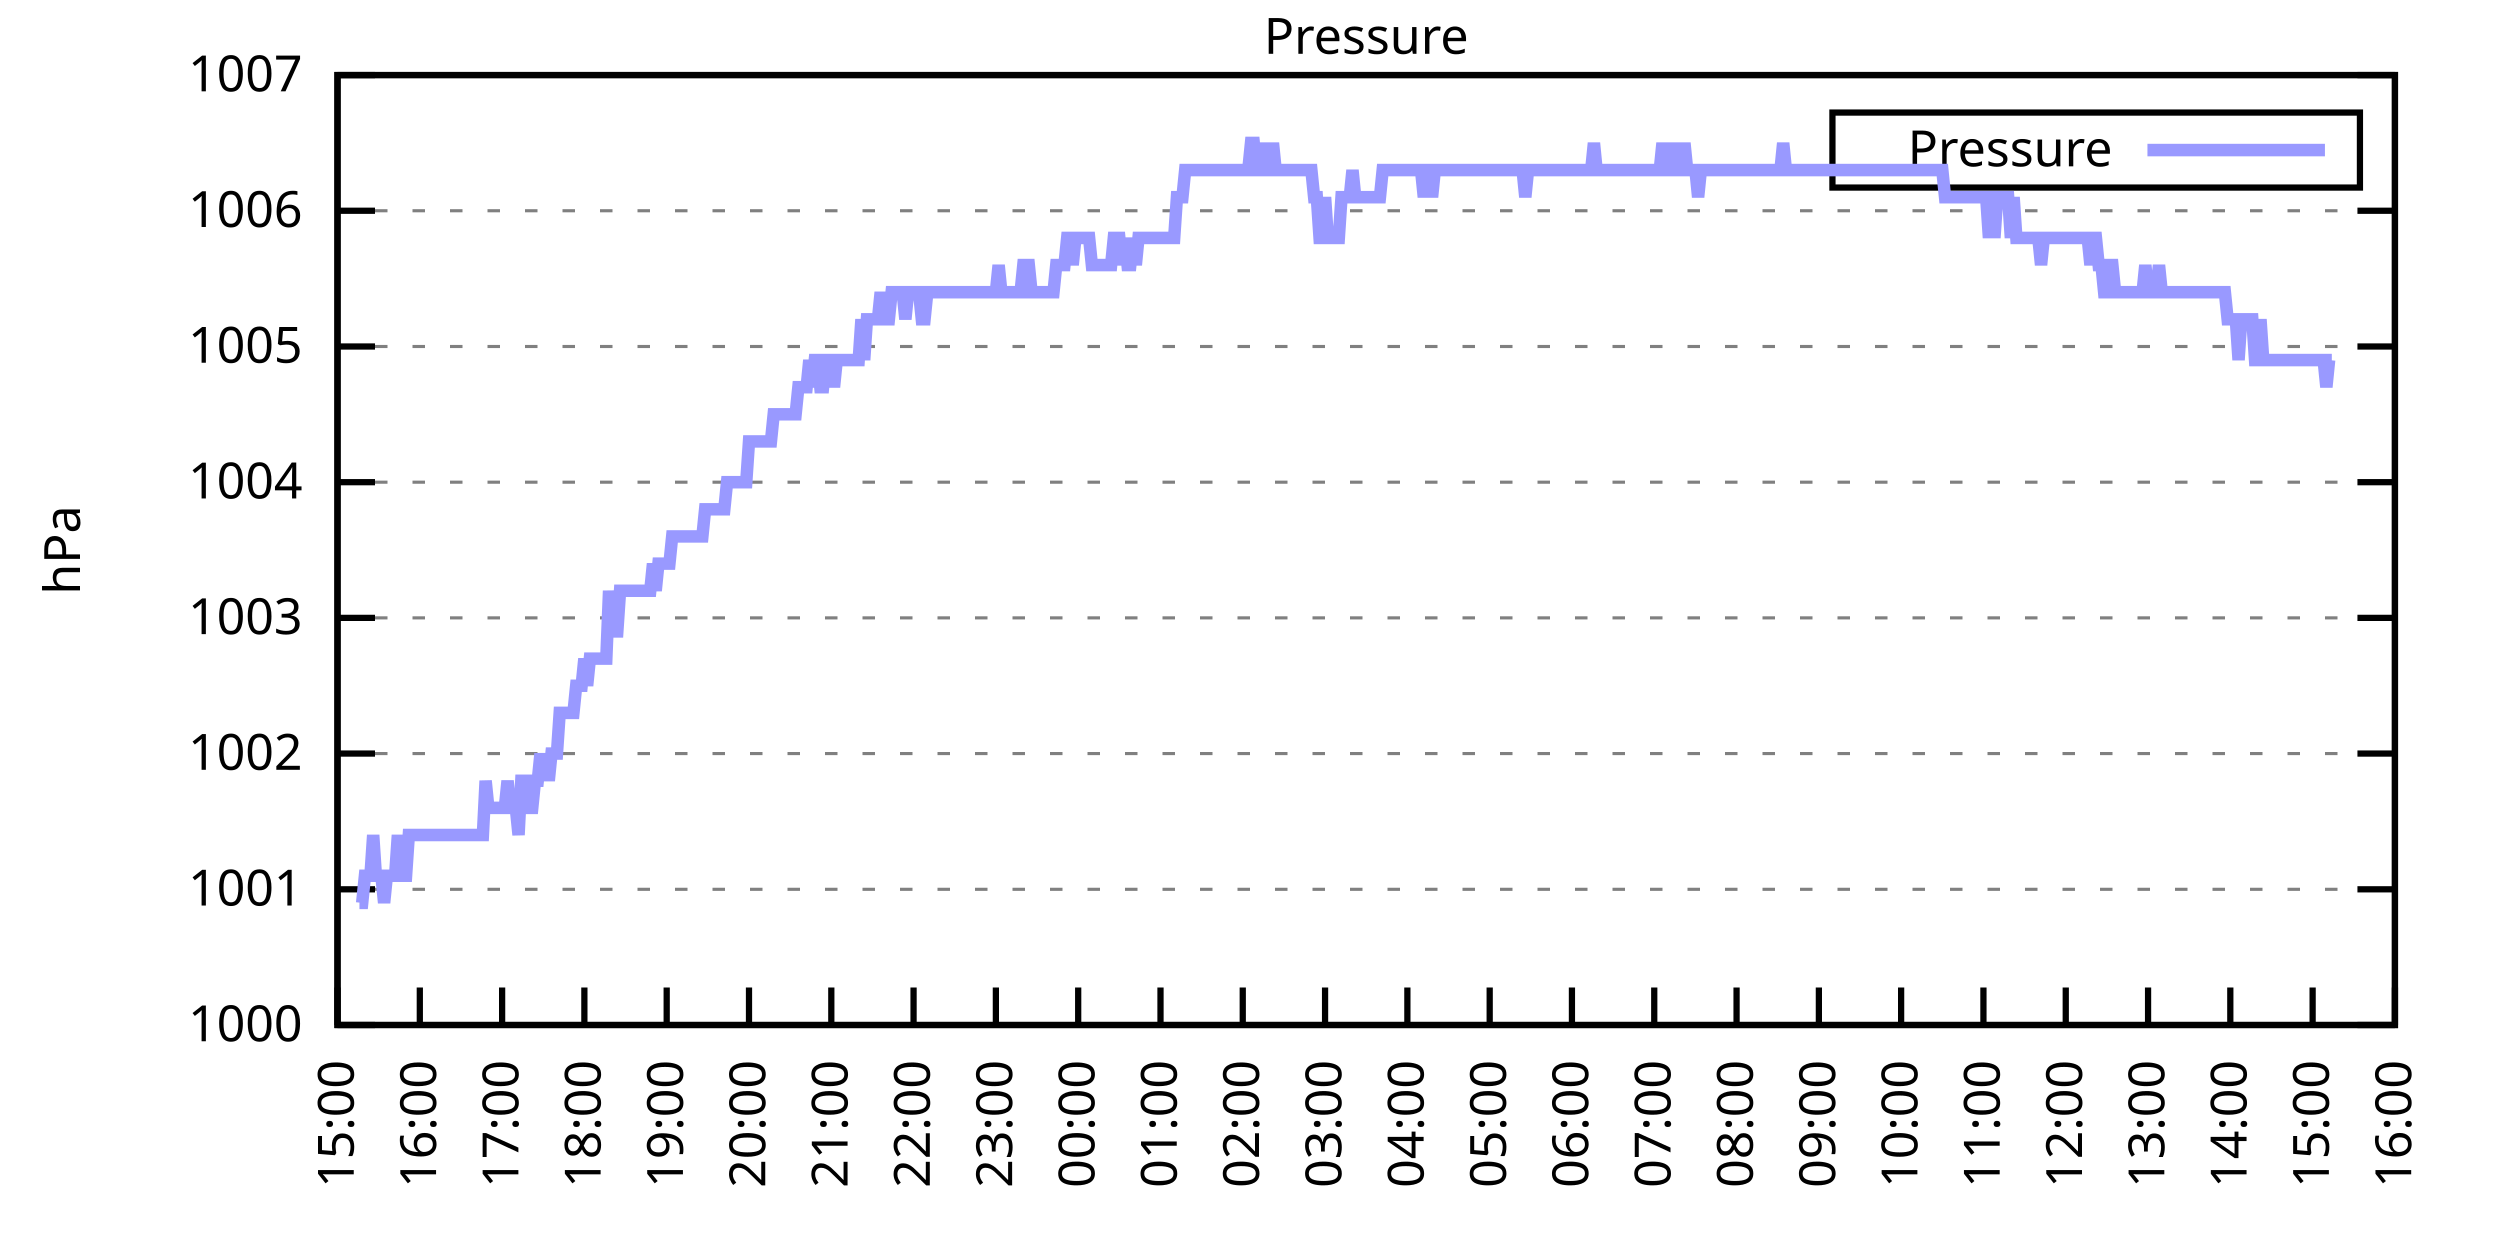
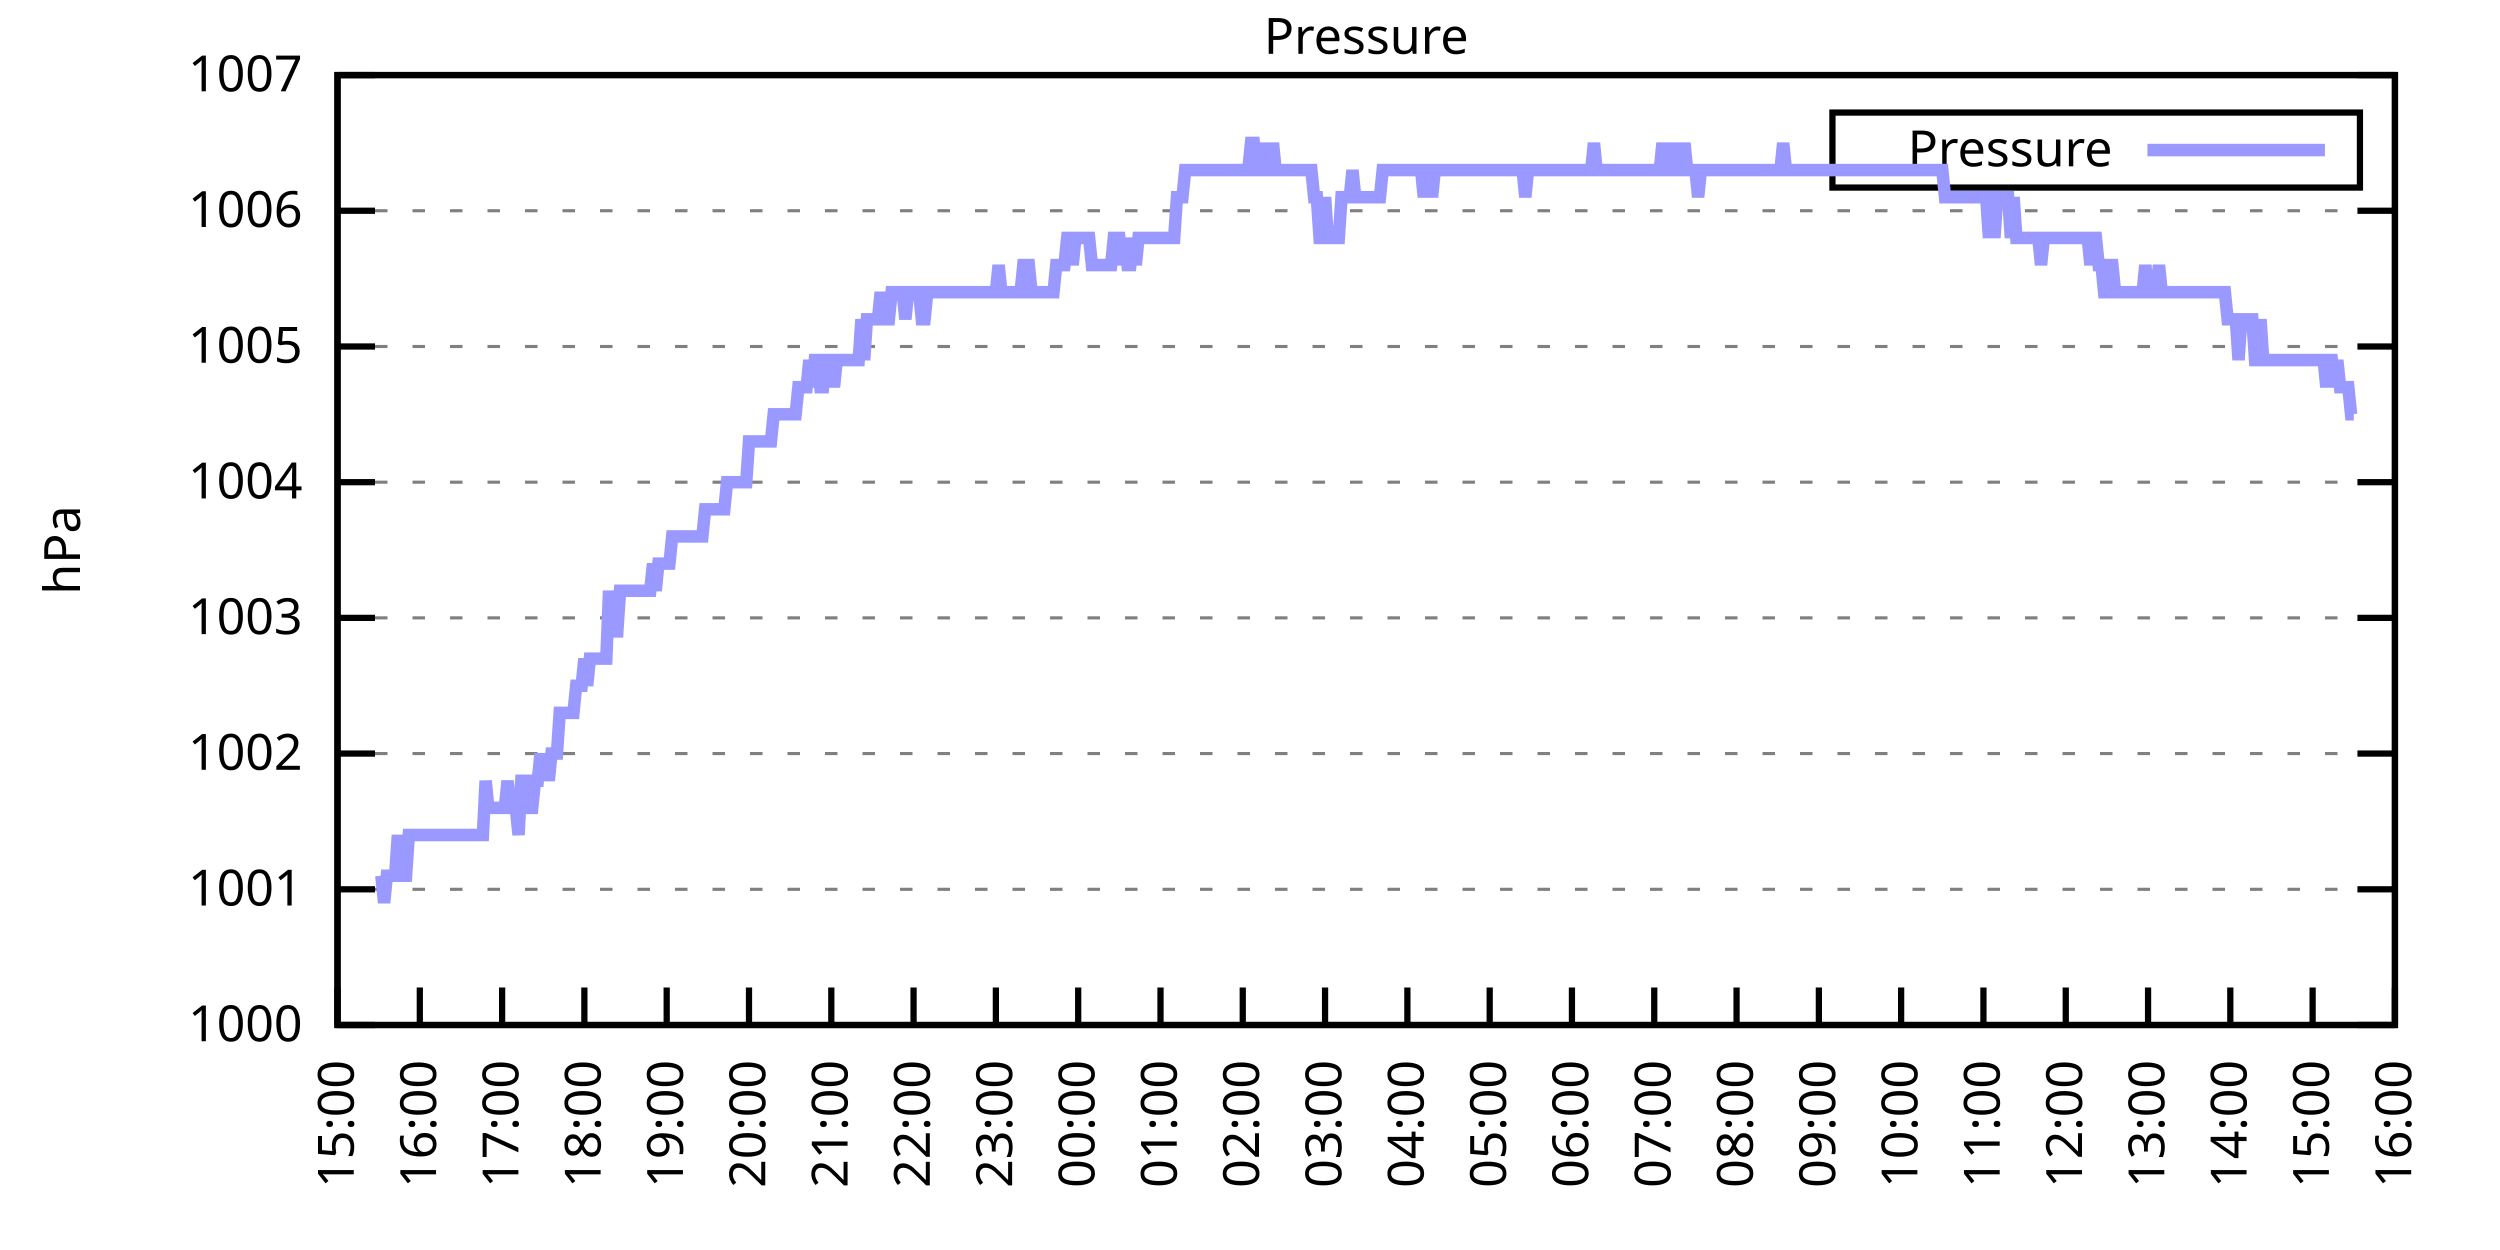
<svg xmlns="http://www.w3.org/2000/svg" xmlns:xlink="http://www.w3.org/1999/xlink" width="400" height="200" viewBox="0 0 400 200">
  <g id="gnuplot_canvas">
    <rect x="0" y="0" width="400" height="200" fill="none" />
    <defs>
      <circle id="gpDot" r="0.5" stroke-width="0.5" stroke="currentColor" />
      <path id="gpPt0" stroke-width="0.333" stroke="currentColor" d="M-1,0 h2 M0,-1 v2" />
      <path id="gpPt1" stroke-width="0.333" stroke="currentColor" d="M-1,-1 L1,1 M1,-1 L-1,1" />
      <path id="gpPt2" stroke-width="0.333" stroke="currentColor" d="M-1,0 L1,0 M0,-1 L0,1 M-1,-1 L1,1 M-1,1 L1,-1" />
      <rect id="gpPt3" stroke-width="0.333" stroke="currentColor" x="-1" y="-1" width="2" height="2" />
      <rect id="gpPt4" stroke-width="0.333" stroke="currentColor" fill="currentColor" x="-1" y="-1" width="2" height="2" />
      <circle id="gpPt5" stroke-width="0.333" stroke="currentColor" cx="0" cy="0" r="1" />
      <use xlink:href="#gpPt5" id="gpPt6" fill="currentColor" stroke="none" />
      <path id="gpPt7" stroke-width="0.333" stroke="currentColor" d="M0,-1.33 L-1.33,0.67 L1.33,0.67 z" />
      <use xlink:href="#gpPt7" id="gpPt8" fill="currentColor" stroke="none" />
      <use xlink:href="#gpPt7" id="gpPt9" stroke="currentColor" transform="rotate(180)" />
      <use xlink:href="#gpPt9" id="gpPt10" fill="currentColor" stroke="none" />
      <use xlink:href="#gpPt3" id="gpPt11" stroke="currentColor" transform="rotate(45)" />
      <use xlink:href="#gpPt11" id="gpPt12" fill="currentColor" stroke="none" />
      <path id="gpPt13" stroke-width="0.333" stroke="currentColor" d="M0,1.330 L1.265,0.411 L0.782,-1.067 L-0.782,-1.076 L-1.265,0.411 z" />
      <use xlink:href="#gpPt13" id="gpPt14" fill="currentColor" stroke="none" />
      <filter id="textbox" filterUnits="objectBoundingBox" x="0" y="0" height="1" width="1">
        <feFlood flood-color="white" flood-opacity="1" result="bgnd" />
        <feComposite in="SourceGraphic" in2="bgnd" operator="atop" />
      </filter>
      <filter id="greybox" filterUnits="objectBoundingBox" x="0" y="0" height="1" width="1">
        <feFlood flood-color="lightgrey" flood-opacity="1" result="grey" />
        <feComposite in="SourceGraphic" in2="grey" operator="atop" />
      </filter>
    </defs>
    <g fill="none" color="white" stroke="currentColor" stroke-width="1.00" stroke-linecap="butt" stroke-linejoin="miter">
</g>
    <g fill="none" color="black" stroke="currentColor" stroke-width="1.00" stroke-linecap="butt" stroke-linejoin="miter">
      <g stroke="none" shape-rendering="crispEdges">
        <polygon fill="rgb(255, 255, 255)" points="54.00,164.00 383.18,164.00 383.18,12.02 54.00,12.02 " />
      </g>
    </g>
    <g fill="none" color="black" stroke="currentColor" stroke-width="1.00" stroke-linecap="butt" stroke-linejoin="miter">
</g>
    <g fill="none" color="black" stroke="black" stroke-width="0.50" stroke-linecap="butt" stroke-linejoin="miter">
</g>
    <g fill="none" color="gray" stroke="currentColor" stroke-width="0.50" stroke-linecap="butt" stroke-linejoin="miter">
      <path stroke="gray" stroke-dasharray="2,4" class="gridline" d="M54.00,164.00 L383.19,164.00  " />
    </g>
    <g fill="none" color="gray" stroke="gray" stroke-width="1.00" stroke-linecap="butt" stroke-linejoin="miter">
</g>
    <g fill="none" color="black" stroke="currentColor" stroke-width="1.00" stroke-linecap="butt" stroke-linejoin="miter">
      <path stroke="black" d="M54.00,164.00 L60.00,164.00 M383.19,164.00 L377.19,164.00  " />
      <g transform="translate(48.40,166.60)" stroke="none" fill="black" font-family="Sans" font-size="8.00" text-anchor="end">
        <text>
          <tspan font-family="Sans"> 1000</tspan>
        </text>
      </g>
    </g>
    <g fill="none" color="black" stroke="currentColor" stroke-width="1.00" stroke-linecap="butt" stroke-linejoin="miter">
</g>
    <g fill="none" color="black" stroke="black" stroke-width="0.50" stroke-linecap="butt" stroke-linejoin="miter">
</g>
    <g fill="none" color="gray" stroke="currentColor" stroke-width="0.50" stroke-linecap="butt" stroke-linejoin="miter">
      <path stroke="gray" stroke-dasharray="2,4" class="gridline" d="M54.00,142.29 L383.19,142.29  " />
    </g>
    <g fill="none" color="gray" stroke="gray" stroke-width="1.00" stroke-linecap="butt" stroke-linejoin="miter">
</g>
    <g fill="none" color="black" stroke="currentColor" stroke-width="1.00" stroke-linecap="butt" stroke-linejoin="miter">
      <path stroke="black" d="M54.00,142.29 L60.00,142.29 M383.19,142.29 L377.19,142.29  " />
      <g transform="translate(48.40,144.89)" stroke="none" fill="black" font-family="Sans" font-size="8.00" text-anchor="end">
        <text>
          <tspan font-family="Sans"> 1001</tspan>
        </text>
      </g>
    </g>
    <g fill="none" color="black" stroke="currentColor" stroke-width="1.00" stroke-linecap="butt" stroke-linejoin="miter">
</g>
    <g fill="none" color="black" stroke="black" stroke-width="0.50" stroke-linecap="butt" stroke-linejoin="miter">
</g>
    <g fill="none" color="gray" stroke="currentColor" stroke-width="0.50" stroke-linecap="butt" stroke-linejoin="miter">
      <path stroke="gray" stroke-dasharray="2,4" class="gridline" d="M54.00,120.57 L383.19,120.57  " />
    </g>
    <g fill="none" color="gray" stroke="gray" stroke-width="1.00" stroke-linecap="butt" stroke-linejoin="miter">
</g>
    <g fill="none" color="black" stroke="currentColor" stroke-width="1.00" stroke-linecap="butt" stroke-linejoin="miter">
      <path stroke="black" d="M54.00,120.57 L60.00,120.57 M383.19,120.57 L377.19,120.57  " />
      <g transform="translate(48.40,123.17)" stroke="none" fill="black" font-family="Sans" font-size="8.00" text-anchor="end">
        <text>
          <tspan font-family="Sans"> 1002</tspan>
        </text>
      </g>
    </g>
    <g fill="none" color="black" stroke="currentColor" stroke-width="1.00" stroke-linecap="butt" stroke-linejoin="miter">
</g>
    <g fill="none" color="black" stroke="black" stroke-width="0.50" stroke-linecap="butt" stroke-linejoin="miter">
</g>
    <g fill="none" color="gray" stroke="currentColor" stroke-width="0.50" stroke-linecap="butt" stroke-linejoin="miter">
      <path stroke="gray" stroke-dasharray="2,4" class="gridline" d="M54.00,98.86 L383.19,98.86  " />
    </g>
    <g fill="none" color="gray" stroke="gray" stroke-width="1.00" stroke-linecap="butt" stroke-linejoin="miter">
</g>
    <g fill="none" color="black" stroke="currentColor" stroke-width="1.00" stroke-linecap="butt" stroke-linejoin="miter">
      <path stroke="black" d="M54.00,98.86 L60.00,98.86 M383.19,98.86 L377.19,98.86  " />
      <g transform="translate(48.40,101.46)" stroke="none" fill="black" font-family="Sans" font-size="8.00" text-anchor="end">
        <text>
          <tspan font-family="Sans"> 1003</tspan>
        </text>
      </g>
    </g>
    <g fill="none" color="black" stroke="currentColor" stroke-width="1.00" stroke-linecap="butt" stroke-linejoin="miter">
</g>
    <g fill="none" color="black" stroke="black" stroke-width="0.50" stroke-linecap="butt" stroke-linejoin="miter">
</g>
    <g fill="none" color="gray" stroke="currentColor" stroke-width="0.50" stroke-linecap="butt" stroke-linejoin="miter">
      <path stroke="gray" stroke-dasharray="2,4" class="gridline" d="M54.00,77.15 L383.19,77.15  " />
    </g>
    <g fill="none" color="gray" stroke="gray" stroke-width="1.00" stroke-linecap="butt" stroke-linejoin="miter">
</g>
    <g fill="none" color="black" stroke="currentColor" stroke-width="1.00" stroke-linecap="butt" stroke-linejoin="miter">
      <path stroke="black" d="M54.00,77.15 L60.00,77.15 M383.19,77.15 L377.19,77.15  " />
      <g transform="translate(48.40,79.75)" stroke="none" fill="black" font-family="Sans" font-size="8.00" text-anchor="end">
        <text>
          <tspan font-family="Sans"> 1004</tspan>
        </text>
      </g>
    </g>
    <g fill="none" color="black" stroke="currentColor" stroke-width="1.00" stroke-linecap="butt" stroke-linejoin="miter">
</g>
    <g fill="none" color="black" stroke="black" stroke-width="0.50" stroke-linecap="butt" stroke-linejoin="miter">
</g>
    <g fill="none" color="gray" stroke="currentColor" stroke-width="0.50" stroke-linecap="butt" stroke-linejoin="miter">
      <path stroke="gray" stroke-dasharray="2,4" class="gridline" d="M54.00,55.44 L383.19,55.44  " />
    </g>
    <g fill="none" color="gray" stroke="gray" stroke-width="1.00" stroke-linecap="butt" stroke-linejoin="miter">
</g>
    <g fill="none" color="black" stroke="currentColor" stroke-width="1.00" stroke-linecap="butt" stroke-linejoin="miter">
      <path stroke="black" d="M54.00,55.44 L60.00,55.44 M383.19,55.44 L377.19,55.44  " />
      <g transform="translate(48.40,58.04)" stroke="none" fill="black" font-family="Sans" font-size="8.00" text-anchor="end">
        <text>
          <tspan font-family="Sans"> 1005</tspan>
        </text>
      </g>
    </g>
    <g fill="none" color="black" stroke="currentColor" stroke-width="1.00" stroke-linecap="butt" stroke-linejoin="miter">
</g>
    <g fill="none" color="black" stroke="black" stroke-width="0.50" stroke-linecap="butt" stroke-linejoin="miter">
</g>
    <g fill="none" color="gray" stroke="currentColor" stroke-width="0.50" stroke-linecap="butt" stroke-linejoin="miter">
      <path stroke="gray" stroke-dasharray="2,4" class="gridline" d="M54.00,33.72 L383.19,33.72  " />
    </g>
    <g fill="none" color="gray" stroke="gray" stroke-width="1.00" stroke-linecap="butt" stroke-linejoin="miter">
</g>
    <g fill="none" color="black" stroke="currentColor" stroke-width="1.00" stroke-linecap="butt" stroke-linejoin="miter">
      <path stroke="black" d="M54.00,33.72 L60.00,33.72 M383.19,33.72 L377.19,33.72  " />
      <g transform="translate(48.40,36.32)" stroke="none" fill="black" font-family="Sans" font-size="8.00" text-anchor="end">
        <text>
          <tspan font-family="Sans"> 1006</tspan>
        </text>
      </g>
    </g>
    <g fill="none" color="black" stroke="currentColor" stroke-width="1.00" stroke-linecap="butt" stroke-linejoin="miter">
</g>
    <g fill="none" color="black" stroke="black" stroke-width="0.50" stroke-linecap="butt" stroke-linejoin="miter">
</g>
    <g fill="none" color="gray" stroke="currentColor" stroke-width="0.50" stroke-linecap="butt" stroke-linejoin="miter">
      <path stroke="gray" stroke-dasharray="2,4" class="gridline" d="M54.00,12.01 L383.19,12.01  " />
    </g>
    <g fill="none" color="gray" stroke="gray" stroke-width="1.00" stroke-linecap="butt" stroke-linejoin="miter">
</g>
    <g fill="none" color="black" stroke="currentColor" stroke-width="1.00" stroke-linecap="butt" stroke-linejoin="miter">
      <path stroke="black" d="M54.00,12.01 L60.00,12.01 M383.19,12.01 L377.19,12.01  " />
      <g transform="translate(48.40,14.61)" stroke="none" fill="black" font-family="Sans" font-size="8.00" text-anchor="end">
        <text>
          <tspan font-family="Sans"> 1007</tspan>
        </text>
      </g>
    </g>
    <g fill="none" color="black" stroke="currentColor" stroke-width="1.00" stroke-linecap="butt" stroke-linejoin="miter">
      <path stroke="black" d="M54.00,164.00 L54.00,158.00  " />
      <g transform="translate(56.60,169.60) rotate(270.00)" stroke="none" fill="black" font-family="Sans" font-size="8.00" text-anchor="end">
        <text>
          <tspan font-family="Sans">15:00</tspan>
        </text>
      </g>
    </g>
    <g fill="none" color="black" stroke="currentColor" stroke-width="1.00" stroke-linecap="butt" stroke-linejoin="miter">
      <path stroke="black" d="M67.17,164.00 L67.17,158.00  " />
      <g transform="translate(69.77,169.60) rotate(270.00)" stroke="none" fill="black" font-family="Sans" font-size="8.00" text-anchor="end">
        <text>
          <tspan font-family="Sans">16:00</tspan>
        </text>
      </g>
    </g>
    <g fill="none" color="black" stroke="currentColor" stroke-width="1.00" stroke-linecap="butt" stroke-linejoin="miter">
      <path stroke="black" d="M80.34,164.00 L80.34,158.00  " />
      <g transform="translate(82.94,169.60) rotate(270.00)" stroke="none" fill="black" font-family="Sans" font-size="8.00" text-anchor="end">
        <text>
          <tspan font-family="Sans">17:00</tspan>
        </text>
      </g>
    </g>
    <g fill="none" color="black" stroke="currentColor" stroke-width="1.00" stroke-linecap="butt" stroke-linejoin="miter">
      <path stroke="black" d="M93.50,164.00 L93.50,158.00  " />
      <g transform="translate(96.10,169.60) rotate(270.00)" stroke="none" fill="black" font-family="Sans" font-size="8.00" text-anchor="end">
        <text>
          <tspan font-family="Sans">18:00</tspan>
        </text>
      </g>
    </g>
    <g fill="none" color="black" stroke="currentColor" stroke-width="1.00" stroke-linecap="butt" stroke-linejoin="miter">
      <path stroke="black" d="M106.67,164.00 L106.67,158.00  " />
      <g transform="translate(109.27,169.60) rotate(270.00)" stroke="none" fill="black" font-family="Sans" font-size="8.00" text-anchor="end">
        <text>
          <tspan font-family="Sans">19:00</tspan>
        </text>
      </g>
    </g>
    <g fill="none" color="black" stroke="currentColor" stroke-width="1.00" stroke-linecap="butt" stroke-linejoin="miter">
      <path stroke="black" d="M119.84,164.00 L119.84,158.00  " />
      <g transform="translate(122.44,169.60) rotate(270.00)" stroke="none" fill="black" font-family="Sans" font-size="8.00" text-anchor="end">
        <text>
          <tspan font-family="Sans">20:00</tspan>
        </text>
      </g>
    </g>
    <g fill="none" color="black" stroke="currentColor" stroke-width="1.00" stroke-linecap="butt" stroke-linejoin="miter">
      <path stroke="black" d="M133.01,164.00 L133.01,158.00  " />
      <g transform="translate(135.61,169.60) rotate(270.00)" stroke="none" fill="black" font-family="Sans" font-size="8.00" text-anchor="end">
        <text>
          <tspan font-family="Sans">21:00</tspan>
        </text>
      </g>
    </g>
    <g fill="none" color="black" stroke="currentColor" stroke-width="1.00" stroke-linecap="butt" stroke-linejoin="miter">
      <path stroke="black" d="M146.17,164.00 L146.17,158.00  " />
      <g transform="translate(148.77,169.60) rotate(270.00)" stroke="none" fill="black" font-family="Sans" font-size="8.00" text-anchor="end">
        <text>
          <tspan font-family="Sans">22:00</tspan>
        </text>
      </g>
    </g>
    <g fill="none" color="black" stroke="currentColor" stroke-width="1.00" stroke-linecap="butt" stroke-linejoin="miter">
      <path stroke="black" d="M159.34,164.00 L159.34,158.00  " />
      <g transform="translate(161.94,169.60) rotate(270.00)" stroke="none" fill="black" font-family="Sans" font-size="8.00" text-anchor="end">
        <text>
          <tspan font-family="Sans">23:00</tspan>
        </text>
      </g>
    </g>
    <g fill="none" color="black" stroke="currentColor" stroke-width="1.00" stroke-linecap="butt" stroke-linejoin="miter">
      <path stroke="black" d="M172.51,164.00 L172.51,158.00  " />
      <g transform="translate(175.11,169.60) rotate(270.00)" stroke="none" fill="black" font-family="Sans" font-size="8.00" text-anchor="end">
        <text>
          <tspan font-family="Sans">00:00</tspan>
        </text>
      </g>
    </g>
    <g fill="none" color="black" stroke="currentColor" stroke-width="1.00" stroke-linecap="butt" stroke-linejoin="miter">
      <path stroke="black" d="M185.68,164.00 L185.68,158.00  " />
      <g transform="translate(188.28,169.60) rotate(270.00)" stroke="none" fill="black" font-family="Sans" font-size="8.00" text-anchor="end">
        <text>
          <tspan font-family="Sans">01:00</tspan>
        </text>
      </g>
    </g>
    <g fill="none" color="black" stroke="currentColor" stroke-width="1.00" stroke-linecap="butt" stroke-linejoin="miter">
      <path stroke="black" d="M198.84,164.00 L198.84,158.00  " />
      <g transform="translate(201.44,169.60) rotate(270.00)" stroke="none" fill="black" font-family="Sans" font-size="8.00" text-anchor="end">
        <text>
          <tspan font-family="Sans">02:00</tspan>
        </text>
      </g>
    </g>
    <g fill="none" color="black" stroke="currentColor" stroke-width="1.00" stroke-linecap="butt" stroke-linejoin="miter">
      <path stroke="black" d="M212.01,164.00 L212.01,158.00  " />
      <g transform="translate(214.61,169.60) rotate(270.00)" stroke="none" fill="black" font-family="Sans" font-size="8.00" text-anchor="end">
        <text>
          <tspan font-family="Sans">03:00</tspan>
        </text>
      </g>
    </g>
    <g fill="none" color="black" stroke="currentColor" stroke-width="1.00" stroke-linecap="butt" stroke-linejoin="miter">
      <path stroke="black" d="M225.18,164.00 L225.18,158.00  " />
      <g transform="translate(227.78,169.60) rotate(270.00)" stroke="none" fill="black" font-family="Sans" font-size="8.00" text-anchor="end">
        <text>
          <tspan font-family="Sans">04:00</tspan>
        </text>
      </g>
    </g>
    <g fill="none" color="black" stroke="currentColor" stroke-width="1.00" stroke-linecap="butt" stroke-linejoin="miter">
      <path stroke="black" d="M238.35,164.00 L238.35,158.00  " />
      <g transform="translate(240.95,169.60) rotate(270.00)" stroke="none" fill="black" font-family="Sans" font-size="8.00" text-anchor="end">
        <text>
          <tspan font-family="Sans">05:00</tspan>
        </text>
      </g>
    </g>
    <g fill="none" color="black" stroke="currentColor" stroke-width="1.00" stroke-linecap="butt" stroke-linejoin="miter">
      <path stroke="black" d="M251.51,164.00 L251.51,158.00  " />
      <g transform="translate(254.11,169.60) rotate(270.00)" stroke="none" fill="black" font-family="Sans" font-size="8.00" text-anchor="end">
        <text>
          <tspan font-family="Sans">06:00</tspan>
        </text>
      </g>
    </g>
    <g fill="none" color="black" stroke="currentColor" stroke-width="1.00" stroke-linecap="butt" stroke-linejoin="miter">
      <path stroke="black" d="M264.68,164.00 L264.68,158.00  " />
      <g transform="translate(267.28,169.60) rotate(270.00)" stroke="none" fill="black" font-family="Sans" font-size="8.00" text-anchor="end">
        <text>
          <tspan font-family="Sans">07:00</tspan>
        </text>
      </g>
    </g>
    <g fill="none" color="black" stroke="currentColor" stroke-width="1.00" stroke-linecap="butt" stroke-linejoin="miter">
      <path stroke="black" d="M277.85,164.00 L277.85,158.00  " />
      <g transform="translate(280.45,169.60) rotate(270.00)" stroke="none" fill="black" font-family="Sans" font-size="8.00" text-anchor="end">
        <text>
          <tspan font-family="Sans">08:00</tspan>
        </text>
      </g>
    </g>
    <g fill="none" color="black" stroke="currentColor" stroke-width="1.00" stroke-linecap="butt" stroke-linejoin="miter">
      <path stroke="black" d="M291.02,164.00 L291.02,158.00  " />
      <g transform="translate(293.62,169.60) rotate(270.00)" stroke="none" fill="black" font-family="Sans" font-size="8.00" text-anchor="end">
        <text>
          <tspan font-family="Sans">09:00</tspan>
        </text>
      </g>
    </g>
    <g fill="none" color="black" stroke="currentColor" stroke-width="1.00" stroke-linecap="butt" stroke-linejoin="miter">
      <path stroke="black" d="M304.18,164.00 L304.18,158.00  " />
      <g transform="translate(306.78,169.60) rotate(270.00)" stroke="none" fill="black" font-family="Sans" font-size="8.00" text-anchor="end">
        <text>
          <tspan font-family="Sans">10:00</tspan>
        </text>
      </g>
    </g>
    <g fill="none" color="black" stroke="currentColor" stroke-width="1.00" stroke-linecap="butt" stroke-linejoin="miter">
      <path stroke="black" d="M317.35,164.00 L317.35,158.00  " />
      <g transform="translate(319.95,169.60) rotate(270.00)" stroke="none" fill="black" font-family="Sans" font-size="8.00" text-anchor="end">
        <text>
          <tspan font-family="Sans">11:00</tspan>
        </text>
      </g>
    </g>
    <g fill="none" color="black" stroke="currentColor" stroke-width="1.00" stroke-linecap="butt" stroke-linejoin="miter">
      <path stroke="black" d="M330.52,164.00 L330.52,158.00  " />
      <g transform="translate(333.12,169.60) rotate(270.00)" stroke="none" fill="black" font-family="Sans" font-size="8.00" text-anchor="end">
        <text>
          <tspan font-family="Sans">12:00</tspan>
        </text>
      </g>
    </g>
    <g fill="none" color="black" stroke="currentColor" stroke-width="1.00" stroke-linecap="butt" stroke-linejoin="miter">
      <path stroke="black" d="M343.69,164.00 L343.69,158.00  " />
      <g transform="translate(346.29,169.60) rotate(270.00)" stroke="none" fill="black" font-family="Sans" font-size="8.00" text-anchor="end">
        <text>
          <tspan font-family="Sans">13:00</tspan>
        </text>
      </g>
    </g>
    <g fill="none" color="black" stroke="currentColor" stroke-width="1.00" stroke-linecap="butt" stroke-linejoin="miter">
      <path stroke="black" d="M356.85,164.00 L356.85,158.00  " />
      <g transform="translate(359.45,169.60) rotate(270.00)" stroke="none" fill="black" font-family="Sans" font-size="8.00" text-anchor="end">
        <text>
          <tspan font-family="Sans">14:00</tspan>
        </text>
      </g>
    </g>
    <g fill="none" color="black" stroke="currentColor" stroke-width="1.00" stroke-linecap="butt" stroke-linejoin="miter">
      <path stroke="black" d="M370.02,164.00 L370.02,158.00  " />
      <g transform="translate(372.62,169.60) rotate(270.00)" stroke="none" fill="black" font-family="Sans" font-size="8.00" text-anchor="end">
        <text>
          <tspan font-family="Sans">15:00</tspan>
        </text>
      </g>
    </g>
    <g fill="none" color="black" stroke="currentColor" stroke-width="1.00" stroke-linecap="butt" stroke-linejoin="miter">
      <path stroke="black" d="M383.19,164.00 L383.19,158.00  " />
      <g transform="translate(385.79,169.60) rotate(270.00)" stroke="none" fill="black" font-family="Sans" font-size="8.00" text-anchor="end">
        <text>
          <tspan font-family="Sans">16:00</tspan>
        </text>
      </g>
    </g>
    <g fill="none" color="black" stroke="currentColor" stroke-width="1.00" stroke-linecap="butt" stroke-linejoin="miter">
</g>
    <g fill="none" color="black" stroke="currentColor" stroke-width="1.00" stroke-linecap="butt" stroke-linejoin="miter">
      <path stroke="black" d="M54.00,12.01 L54.00,164.00 L383.19,164.00 L383.19,12.01 L54.00,12.01 Z  " />
    </g>
    <g fill="none" color="black" stroke="currentColor" stroke-width="1.00" stroke-linecap="butt" stroke-linejoin="miter">
</g>
    <g fill="none" color="black" stroke="currentColor" stroke-width="1.00" stroke-linecap="butt" stroke-linejoin="miter">
      <path stroke="black" d="M293.19,30.01 L293.19,18.01 L377.59,18.01 L377.59,30.01 L293.19,30.01 Z  " />
    </g>
    <g id="Pressure_plot_1">
      <g fill="none" color="white" stroke="black" stroke-width="2.00" stroke-linecap="butt" stroke-linejoin="miter">
</g>
      <g fill="none" color="black" stroke="currentColor" stroke-width="2.00" stroke-linecap="butt" stroke-linejoin="miter">
        <g transform="translate(337.99,26.61)" stroke="none" fill="black" font-family="Sans" font-size="8.00" text-anchor="end">
          <text>
            <tspan font-family="Sans">Pressure</tspan>
          </text>
        </g>
      </g>
      <g fill="none" color="black" stroke="currentColor" stroke-width="2.00" stroke-linecap="butt" stroke-linejoin="miter">
-         <path stroke="rgb(153, 153, 255)" d="M343.59,24.01 L371.99,24.01 M57.51,144.46 L57.95,144.46 L58.39,140.12 L58.83,140.12 L59.27,140.12 L59.71,133.60   L60.14,140.12 L60.58,140.12 L61.02,140.12 L61.46,144.46 L61.90,140.12 L62.34,140.12 L62.78,140.12 L63.22,140.12   L63.66,133.60 L64.10,140.12 L64.53,140.12 L64.97,140.12 L65.41,133.60 L65.85,133.60 L66.29,133.60 L66.73,133.60   L67.17,133.60 L67.61,133.60 L68.05,133.60 L68.48,133.60 L68.92,133.60 L69.36,133.60 L69.80,133.60 L70.24,133.60   L70.68,133.60 L71.12,133.60 L71.56,133.60 L72.00,133.60 L72.43,133.60 L72.87,133.60 L73.31,133.60 L73.75,133.60   L74.19,133.60 L74.63,133.60 L75.07,133.60 L75.51,133.60 L75.95,133.60 L76.38,133.60 L76.82,133.60 L77.26,133.60   L77.70,124.92 L78.14,129.26 L78.58,129.26 L79.02,129.26 L79.46,129.26 L79.90,129.26 L80.34,129.26 L80.77,129.26   L81.21,124.92 L81.65,129.26 L82.09,129.26 L82.53,129.26 L82.97,133.60 L83.41,124.92 L83.85,124.92 L84.29,124.92   L84.72,129.26 L85.16,129.26 L85.60,124.92 L86.04,124.92 L86.48,120.57 L86.92,124.92 L87.36,120.57 L87.80,124.92   L88.24,120.57 L88.67,120.57 L89.11,120.57 L89.55,114.06 L89.99,114.06 L90.43,114.06 L90.87,114.06 L91.31,114.06   L91.75,114.06 L92.19,109.72 L92.62,109.72 L93.06,109.72 L93.50,105.38 L93.94,109.72 L94.38,105.38 L94.82,105.38   L95.26,105.38 L95.70,105.38 L96.14,105.38 L96.58,105.38 L97.01,105.38 L97.45,94.52 L97.89,101.03 L98.33,101.03   L98.77,101.03 L99.21,94.52 L99.65,94.52 L100.09,94.52 L100.53,94.52 L100.96,94.52 L101.40,94.52 L101.84,94.52   L102.28,94.52 L102.72,94.52 L103.16,94.52 L103.60,94.52 L104.04,94.52 L104.48,90.18 L104.91,94.52 L105.35,90.18   L105.79,90.18 L106.23,90.18 L106.67,90.18 L107.11,90.18 L107.55,85.83 L107.99,85.83 L108.43,85.83 L108.87,85.83   L109.30,85.83 L109.74,85.83 L110.18,85.83 L110.62,85.83 L111.06,85.83 L111.50,85.83 L111.94,85.83 L112.38,85.83   L112.82,81.49 L113.25,81.49 L113.69,81.49 L114.13,81.49 L114.57,81.49 L115.01,81.49 L115.45,81.49 L115.89,81.49   L116.33,77.15 L116.77,77.15 L117.20,77.15 L117.64,77.15 L118.08,77.15 L118.52,77.15 L118.96,77.15 L119.40,77.15   L119.84,70.63 L120.28,70.63 L120.72,70.63 L121.15,70.63 L121.59,70.63 L122.03,70.63 L122.47,70.63 L122.91,70.63   L123.35,70.63 L123.79,66.29 L124.23,66.29 L124.67,66.29 L125.11,66.29 L125.54,66.29 L125.98,66.29 L126.42,66.29   L126.86,66.29 L127.30,66.29 L127.74,61.95 L128.18,61.95 L128.62,61.95 L129.06,61.95 L129.49,57.61 L129.93,61.95   L130.37,57.61 L130.81,57.61 L131.25,61.95 L131.69,61.95 L132.13,57.61 L132.57,57.61 L133.01,57.61 L133.44,61.95   L133.88,57.61 L134.32,57.61 L134.76,57.61 L135.20,57.61 L135.64,57.61 L136.08,57.61 L136.52,57.61 L136.96,57.61   L137.39,57.61 L137.83,51.09 L138.27,57.61 L138.71,51.09 L139.15,51.09 L139.59,51.09 L140.03,51.09 L140.47,51.09   L140.91,46.75 L141.35,51.09 L141.78,51.09 L142.22,51.09 L142.66,46.75 L143.10,46.75 L143.54,46.75 L143.98,46.75   L144.42,46.75 L144.86,51.09 L145.30,46.75 L145.73,46.75 L146.17,46.75 L146.61,46.75 L147.05,46.75 L147.49,51.09   L147.93,51.09 L148.37,46.75 L148.81,46.75 L149.25,46.75 L149.68,46.75 L150.12,46.75 L150.56,46.75 L151.00,46.75   L151.44,46.75 L151.88,46.75 L152.32,46.75 L152.76,46.75 L153.20,46.75 L153.63,46.75 L154.07,46.75 L154.51,46.75   L154.95,46.75 L155.39,46.75 L155.83,46.75 L156.27,46.75 L156.71,46.75 L157.15,46.75 L157.59,46.75 L158.02,46.75   L158.46,46.75 L158.90,46.75 L159.34,46.75 L159.78,42.41 L160.22,46.75 L160.66,46.75 L161.10,46.75 L161.54,46.75   L161.97,46.75 L162.41,46.75 L162.85,46.75 L163.29,46.75 L163.73,42.41 L164.17,42.41 L164.61,42.41 L165.05,46.75   L165.49,46.75 L165.92,46.75 L166.36,46.75 L166.80,46.75 L167.24,46.75 L167.68,46.75 L168.12,46.75 L168.56,46.75   L169.00,42.41 L169.44,42.41 L169.87,42.41 L170.31,42.41 L170.75,38.07 L171.19,38.07 L171.63,42.41 L172.07,38.07   L172.51,38.07 L172.95,38.07 L173.39,38.07 L173.83,38.07 L174.26,38.07 L174.70,42.41 L175.14,42.41 L175.58,42.41   L176.02,42.41 L176.46,42.41 L176.90,42.41 L177.34,42.41 L177.78,42.41 L178.21,38.07 L178.65,38.07 L179.09,38.07   L179.53,42.41 L179.97,38.07 L180.41,42.41 L180.85,42.41 L181.29,38.07 L181.73,42.41 L182.16,38.07 L182.60,38.07   L183.04,38.07 L183.48,38.07 L183.92,38.07 L184.36,38.07 L184.80,38.07 L185.24,38.07 L185.68,38.07 L186.11,38.07   L186.55,38.07 L186.99,38.07 L187.43,38.07 L187.87,38.07 L188.31,31.55 L188.75,31.55 L189.19,31.55 L189.63,27.21   L190.07,27.21 L190.50,27.21 L190.94,27.21 L191.38,27.21 L191.82,27.21 L192.26,27.21 L192.70,27.21 L193.14,27.21   L193.58,27.21 L194.02,27.21 L194.45,27.21 L194.89,27.21 L195.33,27.21 L195.77,27.21 L196.21,27.21 L196.65,27.21   L197.09,27.21 L197.53,27.21 L197.97,27.21 L198.40,27.21 L198.84,27.21 L199.28,27.21 L199.72,27.21 L200.16,22.87   L200.60,22.87 L201.04,27.21 L201.48,27.21 L201.92,27.21 L202.35,22.87 L202.79,27.21 L203.23,27.21 L203.67,22.87   L204.11,27.21 L204.55,27.21 L204.99,27.21 L205.43,27.21 L205.87,27.21 L206.31,27.21 L206.74,27.21 L207.18,27.21   L207.62,27.21 L208.06,27.21 L208.50,27.21 L208.94,27.21 L209.38,27.21 L209.82,27.21 L210.26,31.55 L210.69,31.55   L211.13,38.07 L211.57,38.07 L212.01,31.55 L212.45,38.07 L212.89,38.07 L213.33,38.07 L213.77,38.07 L214.21,38.07   L214.64,31.55 L215.08,31.55 L215.52,31.55 L215.96,31.55 L216.40,27.21 L216.84,31.55 L217.28,31.55 L217.72,31.55   L218.16,31.55 L218.60,31.55 L219.03,31.55 L219.47,31.55 L219.91,31.55 L220.35,31.55 L220.79,31.55 L221.23,27.21   L221.67,27.21 L222.11,27.21 L222.55,27.21 L222.98,27.21 L223.42,27.21 L223.86,27.21 L224.30,27.21 L224.74,27.21   L225.18,27.21 L225.62,27.21 L226.06,27.21 L226.50,27.21 L226.93,27.21 L227.37,27.21 L227.81,31.55 L228.25,27.21   L228.69,27.21 L229.13,31.55 L229.57,27.21 L230.01,27.21 L230.45,27.21 L230.88,27.21 L231.32,27.21 L231.76,27.21   L232.20,27.21 L232.64,27.21 L233.08,27.21 L233.52,27.21 L233.96,27.21 L234.40,27.21 L234.84,27.21 L235.27,27.21   L235.71,27.21 L236.15,27.21 L236.59,27.21 L237.03,27.21 L237.47,27.21 L237.91,27.21 L238.35,27.21 L238.79,27.21   L239.22,27.21 L239.66,27.21 L240.10,27.21 L240.54,27.21 L240.98,27.21 L241.42,27.21 L241.86,27.21 L242.30,27.21   L242.74,27.21 L243.17,27.21 L243.61,27.21 L244.05,31.55 L244.49,27.21 L244.93,27.21 L245.37,27.21 L245.81,27.21   L246.25,27.21 L246.69,27.21 L247.12,27.21 L247.56,27.21 L248.00,27.21 L248.44,27.21 L248.88,27.21 L249.32,27.21   L249.76,27.21 L250.20,27.21 L250.64,27.21 L251.08,27.21 L251.51,27.21 L251.95,27.21 L252.39,27.21 L252.83,27.21   L253.27,27.21 L253.71,27.21 L254.15,27.21 L254.59,27.21 L255.03,22.87 L255.46,27.21 L255.90,27.21 L256.34,27.21   L256.78,27.21 L257.22,27.21 L257.66,27.21 L258.10,27.21 L258.54,27.21 L258.98,27.21 L259.41,27.21 L259.85,27.21   L260.29,27.21 L260.73,27.21 L261.17,27.21 L261.61,27.21 L262.05,27.21 L262.49,27.21 L262.93,27.21 L263.36,27.21   L263.80,27.21 L264.24,27.21 L264.68,27.21 L265.12,27.21 L265.56,27.21 L266.00,22.87 L266.44,27.21 L266.88,27.21   L267.32,27.21 L267.75,22.87 L268.19,27.21 L268.63,27.21 L269.07,27.21 L269.51,22.87 L269.95,27.21 L270.39,27.21   L270.83,27.21 L271.27,27.21 L271.70,31.55 L272.14,27.21 L272.58,27.21 L273.02,27.21 L273.46,27.21 L273.90,27.21   L274.34,27.21 L274.78,27.21 L275.22,27.21 L275.65,27.21 L276.09,27.21 L276.53,27.21 L276.97,27.21 L277.41,27.21   L277.85,27.21 L278.29,27.21 L278.73,27.21 L279.17,27.21 L279.60,27.21 L280.04,27.21 L280.48,27.21 L280.92,27.21   L281.36,27.21 L281.80,27.21 L282.24,27.21 L282.68,27.21 L283.12,27.21 L283.56,27.21 L283.99,27.21 L284.43,27.21   L284.87,27.21 L285.31,22.87 L285.75,27.21 L286.19,27.21 L286.63,27.21 L287.07,27.21 L287.51,27.21 L287.94,27.21   L288.38,27.21 L288.82,27.21 L289.26,27.21 L289.70,27.21 L290.14,27.21 L290.58,27.21 L291.02,27.21 L291.46,27.21   L291.89,27.21 L292.33,27.21 L292.77,27.21 L293.21,27.21 L293.65,27.21 L294.09,27.21 L294.53,27.21 L294.97,27.21   L295.41,27.21 L295.84,27.21 L296.28,27.21 L296.72,27.21 L297.16,27.21 L297.60,27.21 L298.04,27.21 L298.48,27.21   L298.92,27.21 L299.36,27.21 L299.80,27.21 L300.23,27.21 L300.67,27.21 L301.11,27.21 L301.55,27.21 L301.99,27.21   L302.43,27.21 L302.87,27.21 L303.31,27.21 L303.75,27.21 L304.18,27.21 L304.62,27.21 L305.06,27.21 L305.50,27.21   L305.94,27.21 L306.38,27.21 L306.82,27.21 L307.26,27.21 L307.70,27.21 L308.13,27.21 L308.57,27.21 L309.01,27.21   L309.45,27.21 L309.89,27.21 L310.33,27.21 L310.77,27.21 L311.21,31.55 L311.65,31.55 L312.08,31.55 L312.52,31.55   L312.96,31.55 L313.40,31.55 L313.84,31.55 L314.28,31.55 L314.72,31.55 L315.16,31.55 L315.60,31.55 L316.04,31.55   L316.47,31.55 L316.91,31.55 L317.35,31.55 L317.79,31.55 L318.23,38.07 L318.67,31.55 L319.11,38.07 L319.55,31.55   L319.99,31.55 L320.42,31.55 L320.86,31.55 L321.30,31.55 L321.74,38.07 L322.18,31.55 L322.62,38.07 L323.06,38.07   L323.50,38.07 L323.94,38.07 L324.37,38.07 L324.81,38.07 L325.25,38.07 L325.69,38.07 L326.13,38.07 L326.57,42.41   L327.01,38.07 L327.45,38.07 L327.89,38.07 L328.33,38.07 L328.76,38.07 L329.20,38.07 L329.64,38.07 L330.08,38.07   L330.52,38.07 L330.96,38.07 L331.40,38.07 L331.84,38.07 L332.28,38.07 L332.71,38.07 L333.15,38.07 L333.59,38.07   L334.03,38.07 L334.47,42.41 L334.91,38.07 L335.35,38.07 L335.79,42.41 L336.23,42.41 L336.66,46.75 L337.10,46.75   L337.54,42.41 L337.98,42.41 L338.42,46.75 L338.86,46.75 L339.30,46.75 L339.74,46.75 L340.18,46.75 L340.61,46.75   L341.05,46.75 L341.49,46.75 L341.93,46.75 L342.37,46.75 L342.81,46.75 L343.25,42.41 L343.69,46.75 L344.13,46.75   L344.57,46.75 L345.00,46.75 L345.44,42.41 L345.88,46.75 L346.32,46.75 L346.76,46.75 L347.20,46.75 L347.64,46.75   L348.08,46.75 L348.52,46.75 L348.95,46.75 L349.39,46.75 L349.83,46.75 L350.27,46.75 L350.71,46.75 L351.15,46.75   L351.59,46.75 L352.03,46.75 L352.47,46.75 L352.90,46.75 L353.34,46.75 L353.78,46.75 L354.22,46.75 L354.66,46.75   L355.10,46.75 L355.54,46.75 L355.98,46.75 L356.42,51.09 L356.85,51.09 L357.29,51.09 L357.73,51.09 L358.17,57.61   L358.61,51.09 L359.05,51.09 L359.49,51.09 L359.93,51.09 L360.37,51.09 L360.81,57.61 L361.24,57.61 L361.68,51.09   L362.12,57.61 L362.56,57.61 L363.00,57.61 L363.44,57.61 L363.88,57.61 L364.32,57.61 L364.76,57.61 L365.19,57.61   L365.63,57.61 L366.07,57.61 L366.51,57.61 L366.95,57.61 L367.39,57.61 L367.83,57.61 L368.27,57.61 L368.71,57.61   L369.14,57.61 L369.58,57.61 L370.02,57.61 L370.46,57.61 L370.90,57.61 L371.34,57.61 L371.78,57.61 L372.22,61.95   L372.66,57.61 L373.09,57.61  " />
+         <path stroke="rgb(153, 153, 255)" d="M343.59,24.01 L371.99,24.01 M61.02,140.12 L61.46,144.46 L61.90,140.12 L62.34,140.12 L62.78,140.12 L63.22,140.12   L63.66,133.60 L64.10,140.12 L64.53,140.12 L64.97,140.12 L65.41,133.60 L65.85,133.60 L66.29,133.60 L66.73,133.60   L67.17,133.60 L67.61,133.60 L68.05,133.60 L68.48,133.60 L68.92,133.60 L69.36,133.60 L69.80,133.60 L70.24,133.60   L70.68,133.60 L71.12,133.60 L71.56,133.60 L72.00,133.60 L72.43,133.60 L72.87,133.60 L73.31,133.60 L73.75,133.60   L74.19,133.60 L74.63,133.60 L75.07,133.60 L75.51,133.60 L75.95,133.60 L76.38,133.60 L76.82,133.60 L77.26,133.60   L77.70,124.92 L78.14,129.26 L78.58,129.26 L79.02,129.26 L79.46,129.26 L79.90,129.26 L80.34,129.26 L80.77,129.26   L81.21,124.92 L81.65,129.26 L82.09,129.26 L82.53,129.26 L82.97,133.60 L83.41,124.92 L83.85,124.92 L84.29,124.92   L84.72,129.26 L85.16,129.26 L85.60,124.92 L86.04,124.92 L86.48,120.57 L86.92,124.92 L87.36,120.57 L87.80,124.92   L88.24,120.57 L88.67,120.57 L89.11,120.57 L89.55,114.06 L89.99,114.06 L90.43,114.06 L90.87,114.06 L91.31,114.06   L91.75,114.06 L92.19,109.72 L92.62,109.72 L93.06,109.72 L93.50,105.38 L93.94,109.72 L94.38,105.38 L94.82,105.38   L95.26,105.38 L95.70,105.38 L96.14,105.38 L96.58,105.38 L97.01,105.38 L97.45,94.52 L97.89,101.03 L98.33,101.03   L98.77,101.03 L99.21,94.52 L99.65,94.52 L100.09,94.52 L100.53,94.52 L100.96,94.52 L101.40,94.52 L101.84,94.52   L102.28,94.52 L102.72,94.52 L103.16,94.52 L103.60,94.52 L104.04,94.52 L104.48,90.18 L104.91,94.52 L105.35,90.18   L105.79,90.18 L106.23,90.18 L106.67,90.18 L107.11,90.18 L107.55,85.83 L107.99,85.83 L108.43,85.83 L108.87,85.83   L109.30,85.83 L109.74,85.83 L110.18,85.83 L110.62,85.83 L111.06,85.83 L111.50,85.83 L111.94,85.83 L112.38,85.83   L112.82,81.49 L113.25,81.49 L113.69,81.49 L114.13,81.49 L114.57,81.49 L115.01,81.49 L115.45,81.49 L115.89,81.49   L116.33,77.15 L116.77,77.15 L117.20,77.15 L117.64,77.15 L118.08,77.15 L118.52,77.15 L118.96,77.15 L119.40,77.15   L119.84,70.63 L120.28,70.63 L120.72,70.63 L121.15,70.63 L121.59,70.63 L122.03,70.63 L122.47,70.63 L122.91,70.63   L123.35,70.63 L123.79,66.29 L124.23,66.29 L124.67,66.29 L125.11,66.29 L125.54,66.29 L125.98,66.29 L126.42,66.29   L126.86,66.29 L127.30,66.29 L127.74,61.95 L128.18,61.95 L128.62,61.95 L129.06,61.95 L129.49,57.61 L129.93,61.95   L130.37,57.61 L130.81,57.61 L131.25,61.95 L131.69,61.95 L132.13,57.61 L132.57,57.61 L133.01,57.61 L133.44,61.95   L133.88,57.61 L134.32,57.61 L134.76,57.61 L135.20,57.61 L135.64,57.61 L136.08,57.61 L136.52,57.61 L136.96,57.61   L137.39,57.61 L137.83,51.09 L138.27,57.61 L138.71,51.09 L139.15,51.09 L139.59,51.09 L140.03,51.09 L140.47,51.09   L140.91,46.75 L141.35,51.09 L141.78,51.09 L142.22,51.09 L142.66,46.75 L143.10,46.75 L143.54,46.75 L143.98,46.75   L144.42,46.75 L144.86,51.09 L145.30,46.75 L145.73,46.75 L146.17,46.75 L146.61,46.75 L147.05,46.75 L147.49,51.09   L147.93,51.09 L148.37,46.75 L148.81,46.75 L149.25,46.75 L149.68,46.75 L150.12,46.75 L150.56,46.75 L151.00,46.75   L151.44,46.75 L151.88,46.75 L152.32,46.75 L152.76,46.75 L153.20,46.75 L153.63,46.75 L154.07,46.75 L154.51,46.75   L154.95,46.75 L155.39,46.75 L155.83,46.75 L156.27,46.75 L156.71,46.75 L157.15,46.75 L157.59,46.75 L158.02,46.75   L158.46,46.75 L158.90,46.75 L159.34,46.75 L159.78,42.41 L160.22,46.75 L160.66,46.75 L161.10,46.75 L161.54,46.75   L161.97,46.75 L162.41,46.75 L162.85,46.75 L163.29,46.75 L163.73,42.41 L164.17,42.41 L164.61,42.41 L165.05,46.75   L165.49,46.75 L165.92,46.75 L166.36,46.75 L166.80,46.75 L167.24,46.75 L167.68,46.75 L168.12,46.75 L168.56,46.75   L169.00,42.41 L169.44,42.41 L169.87,42.41 L170.31,42.41 L170.75,38.07 L171.19,38.07 L171.63,42.41 L172.07,38.07   L172.51,38.07 L172.95,38.07 L173.39,38.07 L173.83,38.07 L174.26,38.07 L174.70,42.41 L175.14,42.41 L175.58,42.41   L176.02,42.41 L176.46,42.41 L176.90,42.41 L177.34,42.41 L177.78,42.41 L178.21,38.07 L178.65,38.07 L179.09,38.07   L179.53,42.41 L179.97,38.07 L180.41,42.41 L180.85,42.41 L181.29,38.07 L181.73,42.41 L182.16,38.07 L182.60,38.07   L183.04,38.07 L183.48,38.07 L183.92,38.07 L184.36,38.07 L184.80,38.07 L185.24,38.07 L185.68,38.07 L186.11,38.07   L186.55,38.07 L186.99,38.07 L187.43,38.07 L187.87,38.07 L188.31,31.55 L188.75,31.55 L189.19,31.55 L189.63,27.21   L190.07,27.21 L190.50,27.21 L190.94,27.21 L191.38,27.21 L191.82,27.21 L192.26,27.21 L192.70,27.21 L193.14,27.21   L193.58,27.21 L194.02,27.21 L194.45,27.21 L194.89,27.21 L195.33,27.21 L195.77,27.21 L196.21,27.21 L196.65,27.21   L197.09,27.21 L197.53,27.21 L197.97,27.21 L198.40,27.21 L198.84,27.21 L199.28,27.21 L199.72,27.21 L200.16,22.87   L200.60,22.87 L201.04,27.21 L201.48,27.21 L201.92,27.21 L202.35,22.87 L202.79,27.21 L203.23,27.21 L203.67,22.87   L204.11,27.21 L204.55,27.21 L204.99,27.21 L205.43,27.21 L205.87,27.21 L206.31,27.21 L206.74,27.21 L207.18,27.21   L207.62,27.21 L208.06,27.21 L208.50,27.21 L208.94,27.21 L209.38,27.21 L209.82,27.21 L210.26,31.55 L210.69,31.55   L211.13,38.07 L211.57,38.07 L212.01,31.55 L212.45,38.07 L212.89,38.07 L213.33,38.07 L213.77,38.07 L214.21,38.07   L214.64,31.55 L215.08,31.55 L215.52,31.55 L215.96,31.55 L216.40,27.21 L216.84,31.55 L217.28,31.55 L217.72,31.55   L218.16,31.55 L218.60,31.55 L219.03,31.55 L219.47,31.55 L219.91,31.55 L220.35,31.55 L220.79,31.55 L221.23,27.21   L221.67,27.21 L222.11,27.21 L222.55,27.21 L222.98,27.21 L223.42,27.21 L223.86,27.21 L224.30,27.21 L224.74,27.21   L225.18,27.21 L225.62,27.21 L226.06,27.21 L226.50,27.21 L226.93,27.21 L227.37,27.21 L227.81,31.55 L228.25,27.21   L228.69,27.21 L229.13,31.55 L229.57,27.21 L230.01,27.21 L230.45,27.21 L230.88,27.21 L231.32,27.21 L231.76,27.21   L232.20,27.21 L232.64,27.21 L233.08,27.21 L233.52,27.21 L233.96,27.21 L234.40,27.21 L234.84,27.21 L235.27,27.21   L235.71,27.21 L236.15,27.21 L236.59,27.21 L237.03,27.21 L237.47,27.21 L237.91,27.21 L238.35,27.21 L238.79,27.21   L239.22,27.21 L239.66,27.21 L240.10,27.21 L240.54,27.21 L240.98,27.21 L241.42,27.21 L241.86,27.21 L242.30,27.21   L242.74,27.21 L243.17,27.21 L243.61,27.21 L244.05,31.55 L244.49,27.21 L244.93,27.21 L245.37,27.21 L245.81,27.21   L246.25,27.21 L246.69,27.21 L247.12,27.21 L247.56,27.21 L248.00,27.21 L248.44,27.21 L248.88,27.21 L249.32,27.21   L249.76,27.21 L250.20,27.21 L250.64,27.21 L251.08,27.21 L251.51,27.21 L251.95,27.21 L252.39,27.21 L252.83,27.21   L253.27,27.21 L253.71,27.21 L254.15,27.21 L254.59,27.21 L255.03,22.87 L255.46,27.21 L255.90,27.21 L256.34,27.21   L256.78,27.21 L257.22,27.21 L257.66,27.21 L258.10,27.21 L258.54,27.21 L258.98,27.21 L259.41,27.21 L259.85,27.21   L260.29,27.21 L260.73,27.21 L261.17,27.21 L261.61,27.21 L262.05,27.21 L262.49,27.21 L262.93,27.21 L263.36,27.21   L263.80,27.21 L264.24,27.21 L264.68,27.21 L265.12,27.21 L265.56,27.21 L266.00,22.87 L266.44,27.21 L266.88,27.21   L267.32,27.21 L267.75,22.87 L268.19,27.21 L268.63,27.21 L269.07,27.21 L269.51,22.87 L269.95,27.21 L270.39,27.21   L270.83,27.21 L271.27,27.21 L271.70,31.55 L272.14,27.21 L272.58,27.21 L273.02,27.21 L273.46,27.21 L273.90,27.21   L274.34,27.21 L274.78,27.21 L275.22,27.21 L275.65,27.21 L276.09,27.21 L276.53,27.21 L276.97,27.21 L277.41,27.21   L277.85,27.21 L278.29,27.21 L278.73,27.21 L279.17,27.21 L279.60,27.21 L280.04,27.21 L280.48,27.21 L280.92,27.21   L281.36,27.21 L281.80,27.21 L282.24,27.21 L282.68,27.21 L283.12,27.21 L283.56,27.21 L283.99,27.21 L284.43,27.21   L284.87,27.21 L285.31,22.87 L285.75,27.21 L286.19,27.21 L286.63,27.21 L287.07,27.21 L287.51,27.21 L287.94,27.21   L288.38,27.21 L288.82,27.21 L289.26,27.21 L289.70,27.21 L290.14,27.21 L290.58,27.21 L291.02,27.21 L291.46,27.21   L291.89,27.21 L292.33,27.21 L292.77,27.21 L293.21,27.21 L293.65,27.21 L294.09,27.21 L294.53,27.21 L294.97,27.21   L295.41,27.21 L295.84,27.21 L296.28,27.21 L296.72,27.21 L297.16,27.21 L297.60,27.21 L298.04,27.21 L298.48,27.21   L298.92,27.21 L299.36,27.21 L299.80,27.21 L300.23,27.21 L300.67,27.21 L301.11,27.21 L301.55,27.21 L301.99,27.21   L302.43,27.21 L302.87,27.21 L303.31,27.21 L303.75,27.21 L304.18,27.21 L304.62,27.21 L305.06,27.21 L305.50,27.21   L305.94,27.21 L306.38,27.21 L306.82,27.21 L307.26,27.21 L307.70,27.21 L308.13,27.21 L308.57,27.21 L309.01,27.21   L309.45,27.21 L309.89,27.21 L310.33,27.21 L310.77,27.21 L311.21,31.55 L311.65,31.55 L312.08,31.55 L312.52,31.55   L312.96,31.55 L313.40,31.55 L313.84,31.55 L314.28,31.55 L314.72,31.55 L315.16,31.55 L315.60,31.55 L316.04,31.55   L316.47,31.55 L316.91,31.55 L317.35,31.55 L317.79,31.55 L318.23,38.07 L318.67,31.55 L319.11,38.07 L319.55,31.55   L319.99,31.55 L320.42,31.55 L320.86,31.55 L321.30,31.55 L321.74,38.07 L322.18,31.55 L322.62,38.07 L323.06,38.07   L323.50,38.07 L323.94,38.07 L324.37,38.07 L324.81,38.07 L325.25,38.07 L325.69,38.07 L326.13,38.07 L326.57,42.41   L327.01,38.07 L327.45,38.07 L327.89,38.07 L328.33,38.07 L328.76,38.07 L329.20,38.07 L329.64,38.07 L330.08,38.07   L330.52,38.07 L330.96,38.07 L331.40,38.07 L331.84,38.07 L332.28,38.07 L332.71,38.07 L333.15,38.07 L333.59,38.07   L334.03,38.07 L334.47,42.41 L334.91,38.07 L335.35,38.07 L335.79,42.41 L336.23,42.41 L336.66,46.75 L337.10,46.75   L337.54,42.41 L337.98,42.41 L338.42,46.75 L338.86,46.75 L339.30,46.75 L339.74,46.75 L340.18,46.75 L340.61,46.75   L341.05,46.75 L341.49,46.75 L341.93,46.75 L342.37,46.75 L342.81,46.75 L343.25,42.41 L343.69,46.75 L344.13,46.75   L344.57,46.75 L345.00,46.75 L345.44,42.41 L345.88,46.75 L346.32,46.75 L346.76,46.75 L347.20,46.75 L347.64,46.75   L348.08,46.75 L348.52,46.75 L348.95,46.75 L349.39,46.75 L349.83,46.75 L350.27,46.75 L350.71,46.75 L351.15,46.75   L351.59,46.75 L352.03,46.75 L352.47,46.75 L352.90,46.75 L353.34,46.75 L353.78,46.75 L354.22,46.75 L354.66,46.75   L355.10,46.75 L355.54,46.75 L355.98,46.75 L356.42,51.09 L356.85,51.09 L357.29,51.09 L357.73,51.09 L358.17,57.61   L358.61,51.09 L359.05,51.09 L359.49,51.09 L359.93,51.09 L360.37,51.09 L360.81,57.61 L361.24,57.61 L361.68,51.09   L362.12,57.61 L362.56,57.61 L363.00,57.61 L363.44,57.61 L363.88,57.61 L364.32,57.61 L364.76,57.61 L365.19,57.61   L365.63,57.61 L366.07,57.61 L366.51,57.61 L366.95,57.61 L367.39,57.61 L367.83,57.61 L368.27,57.61 L368.71,57.61   L369.14,57.61 L369.58,57.61 L370.02,57.61 L370.46,57.61 L370.90,57.61 L371.34,57.61 L371.78,57.61 L372.22,61.95   L372.66,57.61 L373.09,57.61 L373.53,61.95 L373.97,57.61 L374.41,61.95 L374.85,61.95 L375.29,61.95 L375.73,61.95   L376.17,66.29 L376.61,66.29  " />
      </g>
    </g>
    <g fill="none" color="black" stroke="currentColor" stroke-width="2.00" stroke-linecap="butt" stroke-linejoin="miter">
</g>
    <g fill="none" color="black" stroke="black" stroke-width="1.00" stroke-linecap="butt" stroke-linejoin="miter">
</g>
    <g fill="none" color="black" stroke="currentColor" stroke-width="1.00" stroke-linecap="butt" stroke-linejoin="miter">
      <path stroke="black" d="M54.00,12.01 L54.00,164.00 L383.19,164.00 L383.19,12.01 L54.00,12.01 Z  " />
      <g transform="translate(12.80,88.01) rotate(270.00)" stroke="none" fill="black" font-family="Sans" font-size="8.00" text-anchor="middle">
        <text>
          <tspan font-family="Sans">hPa</tspan>
        </text>
      </g>
    </g>
    <g fill="none" color="black" stroke="currentColor" stroke-width="1.00" stroke-linecap="butt" stroke-linejoin="miter">
</g>
    <g fill="none" color="black" stroke="currentColor" stroke-width="1.00" stroke-linecap="butt" stroke-linejoin="miter">
      <g transform="translate(218.59,8.61)" stroke="none" fill="black" font-family="Sans" font-size="8.00" text-anchor="middle">
        <text>
          <tspan font-family="Sans">Pressure</tspan>
        </text>
      </g>
    </g>
    <g fill="none" color="black" stroke="currentColor" stroke-width="1.00" stroke-linecap="butt" stroke-linejoin="miter">
</g>
  </g>
</svg>
